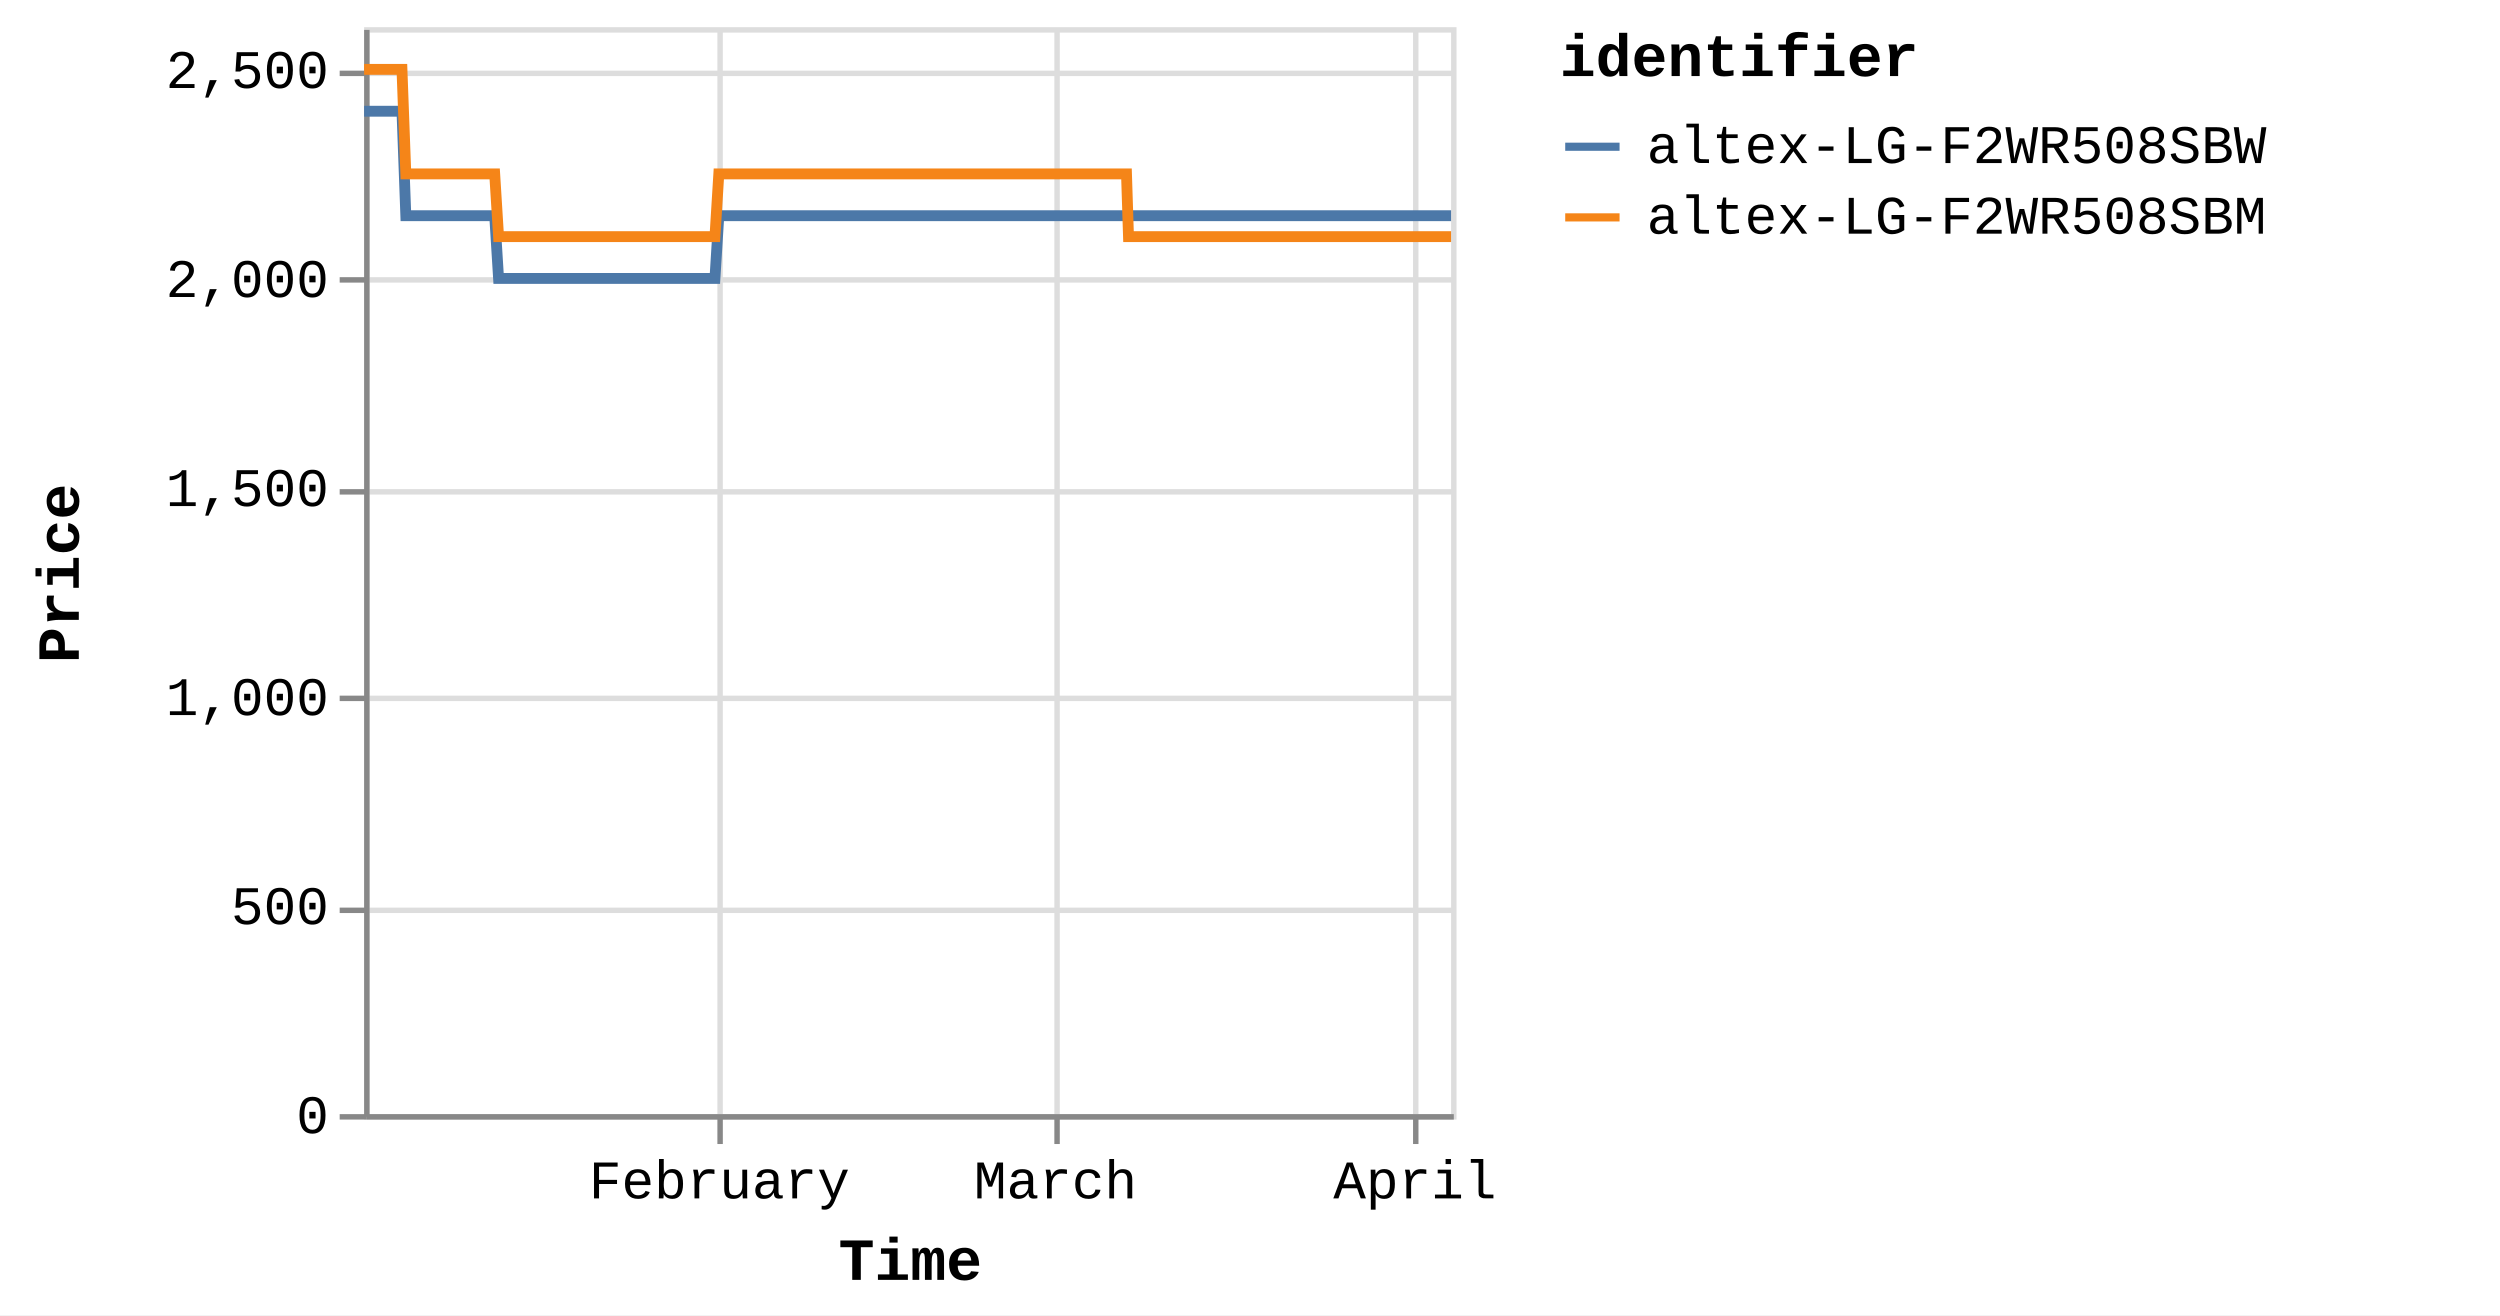
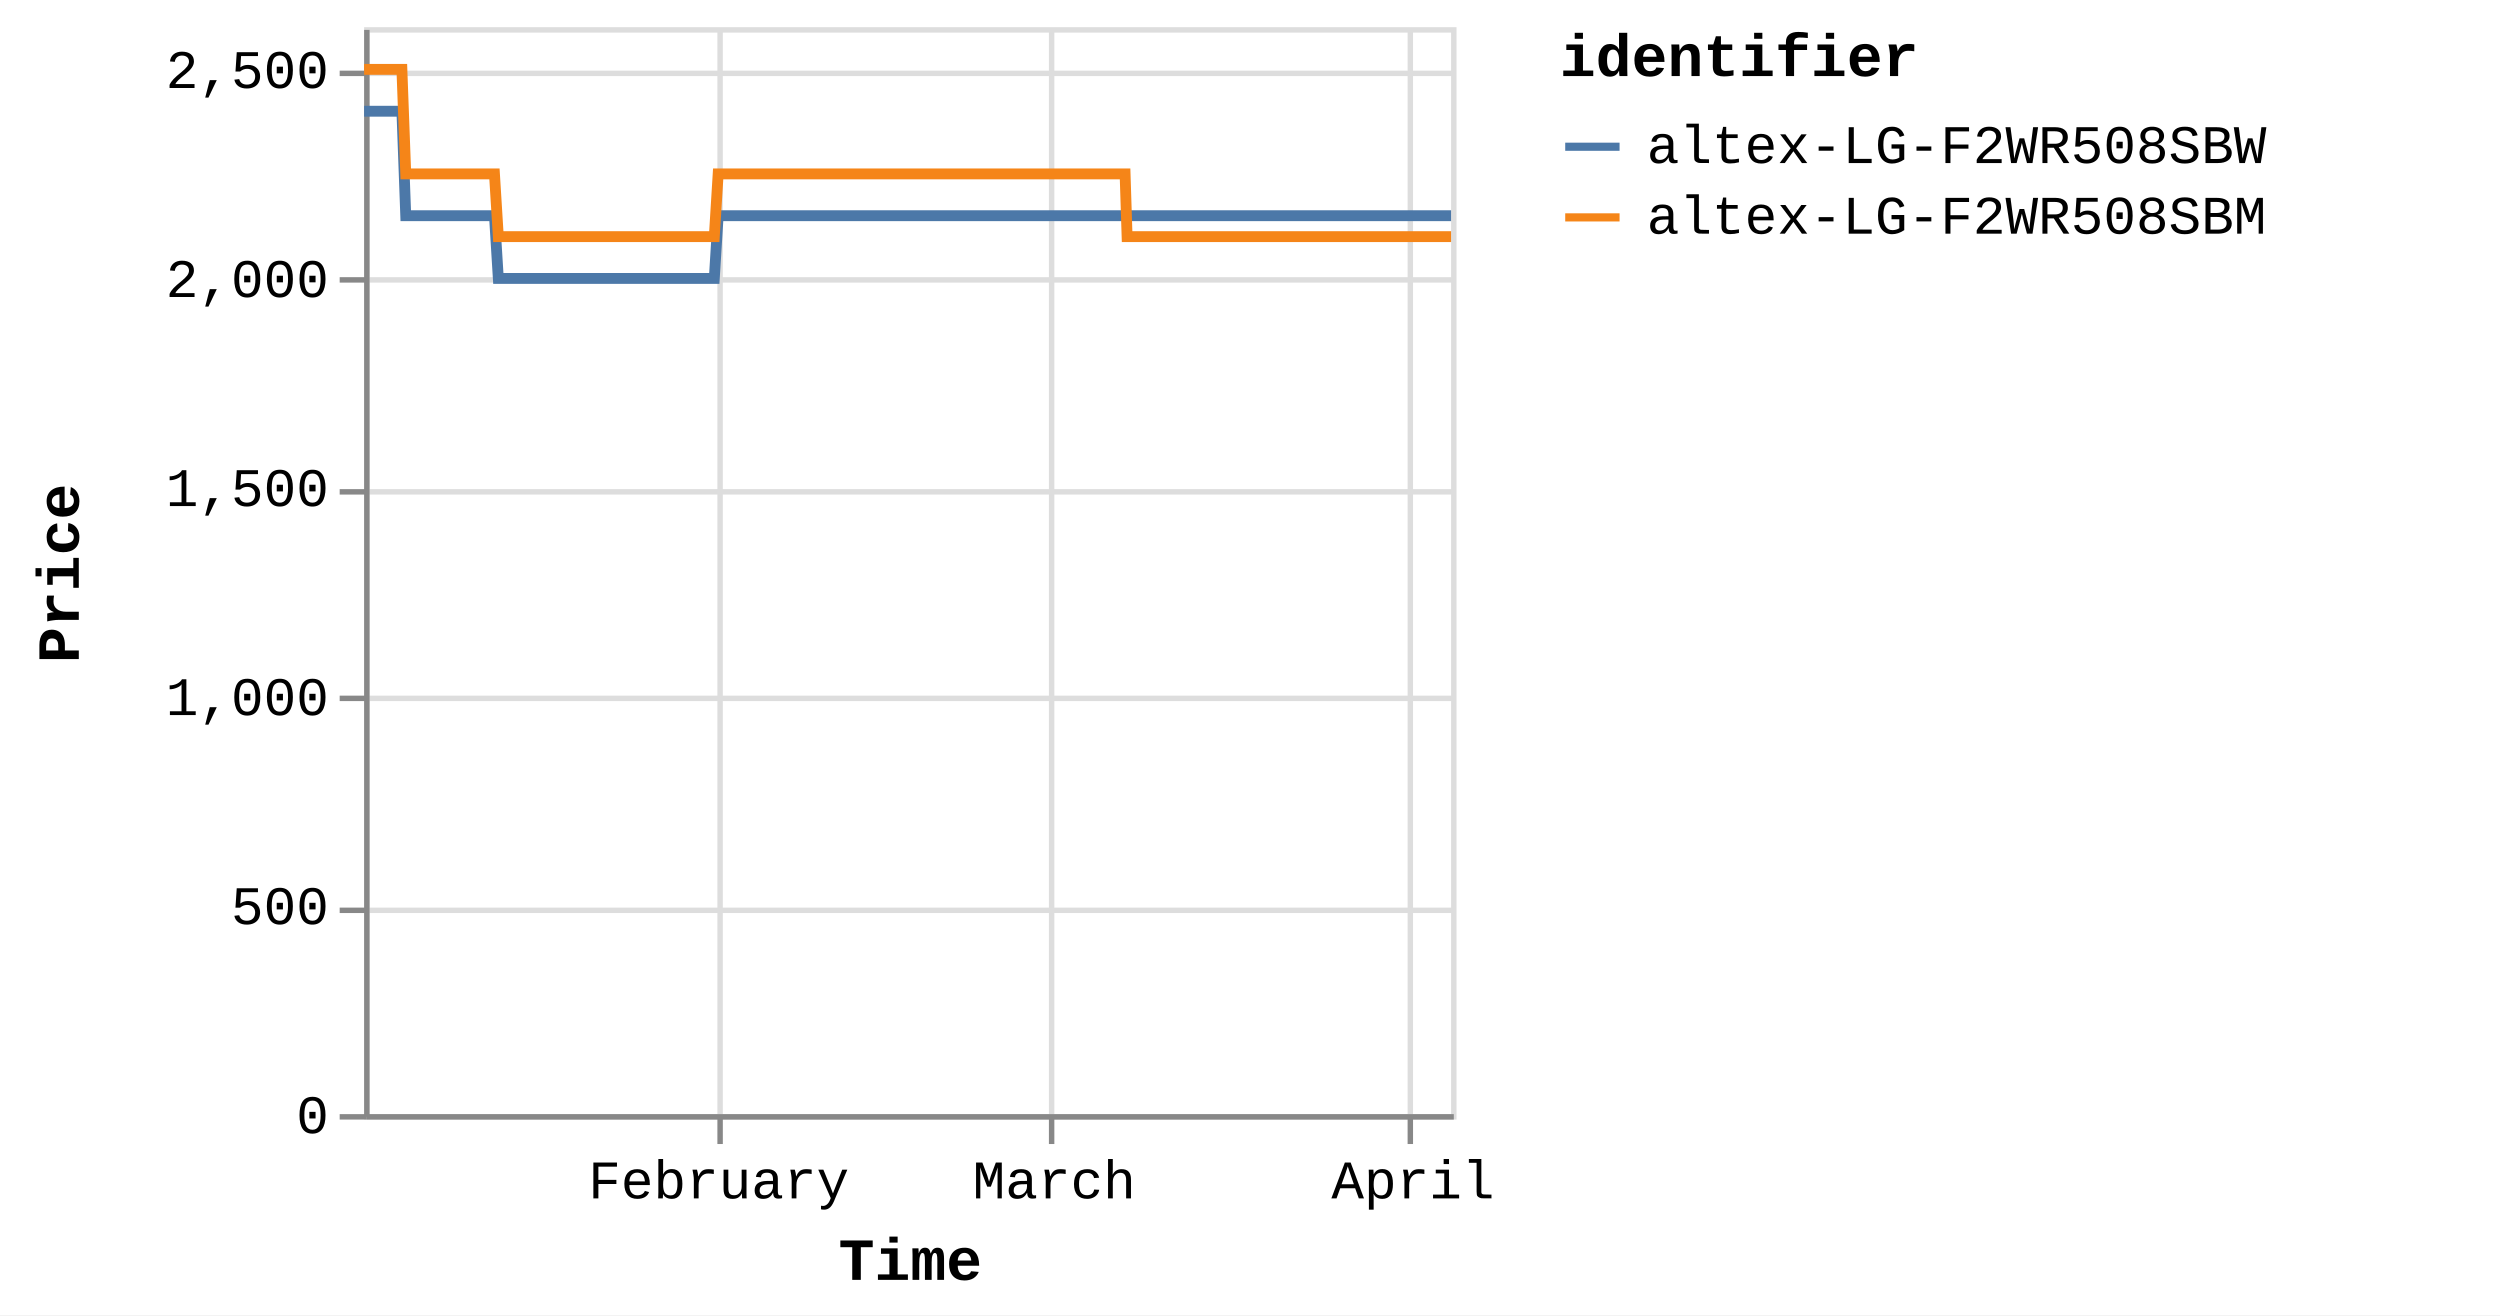
<svg xmlns="http://www.w3.org/2000/svg" version="1.1" class="marks" width="460" height="242" viewBox="0 0 460 242">
  <rect width="460" height="242" fill="white" />
  <g fill="none" stroke-miterlimit="10" transform="translate(67,5)">
    <g class="mark-group role-frame root" role="graphics-object" aria-roledescription="group mark container">
      <g transform="translate(0,0)">
        <path class="background" aria-hidden="true" d="M0.5,0.5h200v200h-200Z" stroke="#ddd" />
        <g>
          <g class="mark-group role-axis" aria-hidden="true">
            <g transform="translate(0.5,200.5)">
              <path class="background" aria-hidden="true" d="M0,0h0v0h0Z" pointer-events="none" />
              <g>
                <g class="mark-rule role-axis-grid" pointer-events="none">
                  <line transform="translate(65,-200)" x2="0" y2="200" stroke="#ddd" stroke-width="1" opacity="1" />
-                   <line transform="translate(127,-200)" x2="0" y2="200" stroke="#ddd" stroke-width="1" opacity="1" />
-                   <line transform="translate(193,-200)" x2="0" y2="200" stroke="#ddd" stroke-width="1" opacity="1" />
+                   <line transform="translate(126,-200)" x2="0" y2="200" stroke="#ddd" stroke-width="1" opacity="1" />
+                   <line transform="translate(192,-200)" x2="0" y2="200" stroke="#ddd" stroke-width="1" opacity="1" />
                </g>
              </g>
              <path class="foreground" aria-hidden="true" d="" pointer-events="none" display="none" />
            </g>
          </g>
          <g class="mark-group role-axis" aria-hidden="true">
            <g transform="translate(0.5,0.5)">
              <path class="background" aria-hidden="true" d="M0,0h0v0h0Z" pointer-events="none" />
              <g>
                <g class="mark-rule role-axis-grid" pointer-events="none">
                  <line transform="translate(0,200)" x2="200" y2="0" stroke="#ddd" stroke-width="1" opacity="1" />
                  <line transform="translate(0,162)" x2="200" y2="0" stroke="#ddd" stroke-width="1" opacity="1" />
                  <line transform="translate(0,123)" x2="200" y2="0" stroke="#ddd" stroke-width="1" opacity="1" />
                  <line transform="translate(0,85)" x2="200" y2="0" stroke="#ddd" stroke-width="1" opacity="1" />
                  <line transform="translate(0,46)" x2="200" y2="0" stroke="#ddd" stroke-width="1" opacity="1" />
                  <line transform="translate(0,8)" x2="200" y2="0" stroke="#ddd" stroke-width="1" opacity="1" />
                </g>
              </g>
              <path class="foreground" aria-hidden="true" d="" pointer-events="none" display="none" />
            </g>
          </g>
-           <g class="mark-group role-axis" role="graphics-symbol" aria-roledescription="axis" aria-label="X-axis titled 'Time' for a time scale with values from Monday, 01 January 2024, 2:19:43 PM to Thursday, 04 April 2024, 8:39:10 AM">
+           <g class="mark-group role-axis" role="graphics-symbol" aria-roledescription="axis" aria-label="X-axis titled 'Time' for a time scale with values from Monday, 01 January 2024, 2:19:43 PM to Thursday, 04 April 2024, 12:48:52 PM">
            <g transform="translate(0.5,200.5)">
              <path class="background" aria-hidden="true" d="M0,0h0v0h0Z" pointer-events="none" />
              <g>
                <g class="mark-rule role-axis-tick" pointer-events="none">
                  <line transform="translate(65,0)" x2="0" y2="5" stroke="#888" stroke-width="1" opacity="1" />
-                   <line transform="translate(127,0)" x2="0" y2="5" stroke="#888" stroke-width="1" opacity="1" />
-                   <line transform="translate(193,0)" x2="0" y2="5" stroke="#888" stroke-width="1" opacity="1" />
+                   <line transform="translate(126,0)" x2="0" y2="5" stroke="#888" stroke-width="1" opacity="1" />
+                   <line transform="translate(192,0)" x2="0" y2="5" stroke="#888" stroke-width="1" opacity="1" />
                </g>
                <g class="mark-text role-axis-label" pointer-events="none">
-                   <text text-anchor="middle" transform="translate(64.85033,15)" font-family="Liberation Mono" font-size="10px" fill="#000" opacity="1">February</text>
-                   <text text-anchor="middle" transform="translate(126.7081,15)" font-family="Liberation Mono" font-size="10px" fill="#000" opacity="1">March</text>
-                   <text text-anchor="middle" transform="translate(192.8319,15)" font-family="Liberation Mono" font-size="10px" fill="#000" opacity="1">April</text>
+                   <text text-anchor="middle" transform="translate(64.73062,15)" font-family="Liberation Mono" font-size="10px" fill="#000" opacity="1">February</text>
+                   <text text-anchor="middle" transform="translate(126.4742,15)" font-family="Liberation Mono" font-size="10px" fill="#000" opacity="1">March</text>
+                   <text text-anchor="middle" transform="translate(192.4759,15)" font-family="Liberation Mono" font-size="10px" fill="#000" opacity="1">April</text>
                </g>
                <g class="mark-rule role-axis-domain" pointer-events="none">
                  <line transform="translate(0,0)" x2="200" y2="0" stroke="#888" stroke-width="1" opacity="1" />
                </g>
                <g class="mark-text role-axis-title" pointer-events="none">
                  <text text-anchor="middle" transform="translate(100,30)" font-family="Liberation Mono" font-size="11px" font-weight="bold" fill="#000" opacity="1">Time</text>
                </g>
              </g>
              <path class="foreground" aria-hidden="true" d="" pointer-events="none" display="none" />
            </g>
          </g>
          <g class="mark-group role-axis" role="graphics-symbol" aria-roledescription="axis" aria-label="Y-axis titled 'Price' for a linear scale with values from 0 to 2,600">
            <g transform="translate(0.5,0.5)">
              <path class="background" aria-hidden="true" d="M0,0h0v0h0Z" pointer-events="none" />
              <g>
                <g class="mark-rule role-axis-tick" pointer-events="none">
                  <line transform="translate(0,200)" x2="-5" y2="0" stroke="#888" stroke-width="1" opacity="1" />
                  <line transform="translate(0,162)" x2="-5" y2="0" stroke="#888" stroke-width="1" opacity="1" />
                  <line transform="translate(0,123)" x2="-5" y2="0" stroke="#888" stroke-width="1" opacity="1" />
                  <line transform="translate(0,85)" x2="-5" y2="0" stroke="#888" stroke-width="1" opacity="1" />
                  <line transform="translate(0,46)" x2="-5" y2="0" stroke="#888" stroke-width="1" opacity="1" />
                  <line transform="translate(0,8)" x2="-5" y2="0" stroke="#888" stroke-width="1" opacity="1" />
                </g>
                <g class="mark-text role-axis-label" pointer-events="none">
                  <text text-anchor="end" transform="translate(-7,203)" font-family="Liberation Mono" font-size="10px" fill="#000" opacity="1">0</text>
                  <text text-anchor="end" transform="translate(-7,164.5385)" font-family="Liberation Mono" font-size="10px" fill="#000" opacity="1">500</text>
                  <text text-anchor="end" transform="translate(-7,126.0769)" font-family="Liberation Mono" font-size="10px" fill="#000" opacity="1">1,000</text>
                  <text text-anchor="end" transform="translate(-7,87.61538)" font-family="Liberation Mono" font-size="10px" fill="#000" opacity="1">1,500</text>
                  <text text-anchor="end" transform="translate(-7,49.15385)" font-family="Liberation Mono" font-size="10px" fill="#000" opacity="1">2,000</text>
                  <text text-anchor="end" transform="translate(-7,10.69231)" font-family="Liberation Mono" font-size="10px" fill="#000" opacity="1">2,500</text>
                </g>
                <g class="mark-rule role-axis-domain" pointer-events="none">
                  <line transform="translate(0,200)" x2="0" y2="-200" stroke="#888" stroke-width="1" opacity="1" />
                </g>
                <g class="mark-text role-axis-title" pointer-events="none">
                  <text text-anchor="middle" transform="translate(-51,100) rotate(-90) translate(0,-2)" font-family="Liberation Mono" font-size="11px" font-weight="bold" fill="#000" opacity="1">Price</text>
                </g>
              </g>
              <path class="foreground" aria-hidden="true" d="" pointer-events="none" display="none" />
            </g>
          </g>
          <g class="mark-group role-scope pathgroup" role="graphics-object" aria-roledescription="group mark container">
            <g transform="translate(0,0)">
              <path class="background" aria-hidden="true" d="M0,0h200v200h-200Z" />
              <g>
                <g class="mark-line role-mark marks" role="graphics-object" aria-roledescription="line mark container">
-                   <path aria-label="Time: Jan 01, 2024; Price: 2399; identifier: altex-LG-F2WR508SBW" role="graphics-symbol" aria-roledescription="line mark" d="M0,15.462L0.223,15.462L0.561,15.462L1.272,15.462L1.628,15.462L2.002,15.462L2.341,15.462L2.694,15.462L3.405,15.462L3.761,15.462L4.135,15.462L4.475,15.462L4.826,15.462L5.538,15.462L5.894,15.462L6.267,15.462L6.61,15.462L6.96,15.462L7.672,34.692L8.028,34.692L8.401,34.692L8.742,34.692L9.093,34.692L9.805,34.692L10.16,34.692L10.532,34.692L10.874,34.692L11.226,34.692L11.939,34.692L12.293,34.692L12.665,34.692L13.007,34.692L13.359,34.692L14.072,34.692L14.428,34.692L14.802,34.692L15.143,34.692L15.492,34.692L16.206,34.692L16.561,34.692L16.939,34.692L17.276,34.692L17.625,34.692L18.338,34.692L18.694,34.692L19.068,34.692L19.408,34.692L19.758,34.692L20.471,34.692L20.827,34.692L21.202,34.692L21.542,34.692L21.891,34.692L22.604,34.692L22.96,34.692L23.333,34.692L23.674,34.692L24.024,34.692L24.736,46.231L25.091,46.231L25.463,46.231L25.805,46.231L26.157,46.231L26.87,46.231L27.224,46.231L27.596,46.231L27.937,46.231L28.29,46.231L29.004,46.231L29.36,46.231L29.735,46.231L30.074,46.231L30.423,46.231L31.136,46.231L31.493,46.231L31.867,46.231L32.208,46.231L32.556,46.231L33.269,46.231L33.626,46.231L34.001,46.231L34.34,46.231L34.689,46.231L35.401,46.231L35.757,46.231L36.132,46.231L36.472,46.231L36.823,46.231L37.535,46.231L37.891,46.231L38.266,46.231L38.607,46.231L38.955,46.231L39.668,46.231L40.022,46.231L40.395,46.231L40.738,46.231L41.089,46.231L41.8,46.231L42.155,46.231L42.528,46.231L42.869,46.231L43.222,46.231L43.936,46.231L44.292,46.231L44.667,46.231L45.005,46.231L45.355,46.231L46.068,46.231L46.425,46.231L46.799,46.231L47.14,46.231L47.487,46.231L48.201,46.231L48.557,46.231L48.932,46.231L49.272,46.231L49.621,46.231L50.335,46.231L50.689,46.231L51.065,46.231L51.406,46.231L51.753,46.231L52.465,46.231L52.822,46.231L53.191,46.231L53.532,46.231L53.888,46.231L54.597,46.231L54.954,46.231L55.319,46.231L55.664,46.231L56.019,46.231L56.731,46.231L57.086,46.231L57.453,46.231L57.797,46.231L58.153,46.231L58.864,46.231L59.22,46.231L59.589,46.231L59.931,46.231L60.286,46.231L60.996,46.231L61.352,46.231L61.722,46.231L62.068,46.231L62.418,46.231L63.129,46.231L63.485,46.231L63.855,46.231L64.196,46.231L64.551,46.231L65.262,34.692L65.618,34.692L65.988,34.692L66.329,34.692L66.684,34.692L67.396,34.692L67.751,34.692L68.121,34.692L68.462,34.692L68.818,34.692L69.529,34.692L69.884,34.692L70.251,34.692L70.595,34.692L70.952,34.692L71.664,34.692L72.018,34.692L72.384,34.692L72.728,34.692L73.083,34.692L73.795,34.692L74.151,34.692L74.521,34.692L74.862,34.692L75.216,34.692L75.928,34.692L76.283,34.692L76.654,34.692L76.995,34.692L77.35,34.692L78.061,34.692L78.417,34.692L78.786,34.692L79.13,34.692L79.483,34.692L80.194,34.692L80.55,34.692L80.919,34.692L81.262,34.692L81.616,34.692L82.327,34.692L82.683,34.692L83.051,34.692L83.394,34.692L83.75,34.692L84.46,34.692L84.815,34.692L85.183,34.692L85.526,34.692L85.882,34.692L86.594,34.692L86.949,34.692L87.315,34.692L87.66,34.692L88.015,34.692L88.726,34.692L89.081,34.692L89.453,34.692L89.793,34.692L90.148,34.692L90.858,34.692L91.214,34.692L91.584,34.692L91.931,34.692L92.281,34.692L92.992,34.692L93.348,34.692L93.718,34.692L94.06,34.692L94.413,34.692L95.48,34.692L95.85,34.692L96.192,34.692L96.547,34.692L97.258,34.692L97.614,34.692L97.983,34.692L98.327,34.692L98.68,34.692L99.392,34.692L99.746,34.692L100.113,34.692L100.457,34.692L100.813,34.692L101.524,34.692L101.881,34.692L102.246,34.692L102.591,34.692L102.946,34.692L103.657,34.692L104.014,34.692L104.384,34.692L104.728,34.692L105.079,34.692L105.791,34.692L106.146,34.692L106.515,34.692L106.858,34.692L107.213,34.692L107.923,34.692L108.279,34.692L108.649,34.692L108.991,34.692L109.346,34.692L110.056,34.692L110.411,34.692L110.782,34.692L111.124,34.692L111.479,34.692L112.189,34.692L112.545,34.692L112.913,34.692L113.256,34.692L113.613,34.692L114.322,34.692L114.678,34.692L115.044,34.692L115.389,34.692L115.744,34.692L116.455,34.692L116.811,34.692L117.177,34.692L117.524,34.692L117.877,34.692L118.588,34.692L118.945,34.692L119.314,34.692L119.656,34.692L120.01,34.692L120.721,34.692L121.077,34.692L121.446,34.692L121.789,34.692L122.143,34.692L122.854,34.692L123.21,34.692L123.579,34.692L123.923,34.692L124.277,34.692L124.987,34.692L125.343,34.692L125.711,34.692L126.053,34.692L126.409,34.692L127.12,34.692L127.477,34.692L127.846,34.692L128.188,34.692L128.543,34.692L129.253,34.692L129.609,34.692L129.978,34.692L130.32,34.692L130.676,34.692L131.387,34.692L131.742,34.692L132.108,34.692L132.453,34.692L132.809,34.692L133.552,34.692L134.038,34.692L134.25,34.692L134.588,34.692L134.942,34.692L135.652,34.692L136.008,34.692L136.379,34.692L136.719,34.692L137.074,34.692L137.785,34.692L138.144,34.692L138.512,34.692L138.855,34.692L139.207,34.692L139.918,34.692L140.275,34.692L140.643,34.692L140.985,34.692L141.341,34.692L142.052,34.692L142.412,34.692L142.777,34.692L143.118,34.692L143.473,34.692L144.185,34.692L144.54,34.692L144.906,34.692L145.253,34.692L145.606,34.692L146.318,34.692L146.675,34.692L147.039,34.692L147.385,34.692L147.739,34.692L148.452,34.692L148.806,34.692L149.177,34.692L149.52,34.692L149.873,34.692L150.584,34.692L150.939,34.692L151.31,34.692L151.653,34.692L152.005,34.692L152.717,34.692L153.075,34.692L153.444,34.692L153.784,34.692L154.139,34.692L154.85,34.692L155.206,34.692L155.576,34.692L155.918,34.692L156.272,34.692L156.982,34.692L157.341,34.692L157.708,34.692L158.05,34.692L158.405,34.692L159.116,34.692L159.473,34.692L159.84,34.692L160.183,34.692L160.539,34.692L161.249,34.692L161.606,34.692L161.972,34.692L162.315,34.692L162.671,34.692L163.381,34.692L163.737,34.692L164.11,34.692L164.452,34.692L164.806,34.692L165.516,34.692L165.871,34.692L166.24,34.692L166.586,34.692L166.936,34.692L167.648,34.692L168.004,34.692L168.374,34.692L168.719,34.692L169.071,34.692L169.781,34.692L170.138,34.692L170.508,34.692L170.852,34.692L171.203,34.692L171.914,34.692L172.269,34.692L172.639,34.692L172.982,34.692L173.336,34.692L174.047,34.692L174.402,34.692L174.771,34.692L175.113,34.692L175.469,34.692L176.18,34.692L176.536,34.692L176.906,34.692L177.246,34.692L177.602,34.692L178.313,34.692L178.669,34.692L179.039,34.692L179.381,34.692L179.735,34.692L180.446,34.692L180.804,34.692L181.172,34.692L181.516,34.692L181.868,34.692L182.582,34.692L182.936,34.692L183.307,34.692L183.65,34.692L184.001,34.692L184.712,34.692L185.068,34.692L185.439,34.692L185.781,34.692L186.134,34.692L186.846,34.692L187.201,34.692L187.572,34.692L187.913,34.692L188.267,34.692L188.978,34.692L189.333,34.692L189.7,34.692L190.046,34.692L190.402,34.692L191.112,34.692L191.469,34.692L191.835,34.692L192.179,34.692L192.533,34.692L193.244,34.692L193.602,34.692L193.973,34.692L194.316,34.692L194.666,34.692L195.379,34.692L195.734,34.692L196.105,34.692L196.447,34.692L196.799,34.692L197.51,34.692L197.866,34.692L198.236,34.692L198.58,34.692L198.932,34.692L199.644,34.692L200,34.692" stroke="#4c78a8" stroke-width="2" />
+                   <path aria-label="Time: Jan 01, 2024; Price: 2399; identifier: altex-LG-F2WR508SBW" role="graphics-symbol" aria-roledescription="line mark" d="M0,15.462L0.223,15.462L0.56,15.462L1.27,15.462L1.625,15.462L1.998,15.462L2.337,15.462L2.689,15.462L3.399,15.462L3.754,15.462L4.127,15.462L4.467,15.462L4.817,15.462L5.528,15.462L5.883,15.462L6.256,15.462L6.598,15.462L6.948,15.462L7.658,34.692L8.013,34.692L8.385,34.692L8.726,34.692L9.076,34.692L9.787,34.692L10.141,34.692L10.513,34.692L10.854,34.692L11.205,34.692L11.917,34.692L12.27,34.692L12.642,34.692L12.983,34.692L13.334,34.692L14.046,34.692L14.402,34.692L14.775,34.692L15.115,34.692L15.463,34.692L16.176,34.692L16.53,34.692L16.908,34.692L17.244,34.692L17.593,34.692L18.305,34.692L18.659,34.692L19.033,34.692L19.372,34.692L19.722,34.692L20.433,34.692L20.788,34.692L21.163,34.692L21.502,34.692L21.851,34.692L22.562,34.692L22.917,34.692L23.29,34.692L23.63,34.692L23.98,34.692L24.69,46.231L25.044,46.231L25.416,46.231L25.757,46.231L26.109,46.231L26.821,46.231L27.173,46.231L27.545,46.231L27.886,46.231L28.238,46.231L28.95,46.231L29.305,46.231L29.68,46.231L30.019,46.231L30.367,46.231L31.078,46.231L31.435,46.231L31.808,46.231L32.148,46.231L32.496,46.231L33.207,46.231L33.564,46.231L33.938,46.231L34.277,46.231L34.625,46.231L35.336,46.231L35.691,46.231L36.066,46.231L36.404,46.231L36.755,46.231L37.466,46.231L37.821,46.231L38.195,46.231L38.535,46.231L38.883,46.231L39.595,46.231L39.948,46.231L40.32,46.231L40.662,46.231L41.013,46.231L41.722,46.231L42.077,46.231L42.449,46.231L42.79,46.231L43.142,46.231L43.855,46.231L44.21,46.231L44.585,46.231L44.922,46.231L45.271,46.231L45.982,46.231L46.339,46.231L46.713,46.231L47.053,46.231L47.4,46.231L48.112,46.231L48.468,46.231L48.842,46.231L49.181,46.231L49.529,46.231L50.242,46.231L50.596,46.231L50.971,46.231L51.311,46.231L51.658,46.231L52.369,46.231L52.725,46.231L53.093,46.231L53.433,46.231L53.788,46.231L54.497,46.231L54.852,46.231L55.217,46.231L55.561,46.231L55.916,46.231L56.626,46.231L56.981,46.231L57.347,46.231L57.69,46.231L58.045,46.231L58.755,46.231L59.111,46.231L59.479,46.231L59.82,46.231L60.175,46.231L60.883,46.231L61.239,46.231L61.608,46.231L61.953,46.231L62.303,46.231L63.013,46.231L63.368,46.231L63.737,46.231L64.078,46.231L64.432,46.231L65.142,34.692L65.497,34.692L65.867,34.692L66.206,34.692L66.561,34.692L67.272,34.692L67.626,34.692L67.995,34.692L68.335,34.692L68.691,34.692L69.4,34.692L69.755,34.692L70.121,34.692L70.465,34.692L70.821,34.692L71.531,34.692L71.885,34.692L72.25,34.692L72.594,34.692L72.948,34.692L73.658,34.692L74.015,34.692L74.384,34.692L74.724,34.692L75.078,34.692L75.787,34.692L76.142,34.692L76.512,34.692L76.853,34.692L77.207,34.692L77.917,34.692L78.272,34.692L78.64,34.692L78.983,34.692L79.336,34.692L80.046,34.692L80.402,34.692L80.769,34.692L81.112,34.692L81.465,34.692L82.175,34.692L82.53,34.692L82.897,34.692L83.24,34.692L83.595,34.692L84.304,34.692L84.658,34.692L85.026,34.692L85.368,34.692L85.724,34.692L86.435,34.692L86.788,34.692L87.154,34.692L87.498,34.692L87.852,34.692L88.562,34.692L88.917,34.692L89.288,34.692L89.627,34.692L89.981,34.692L90.691,34.692L91.046,34.692L91.415,34.692L91.761,34.692L92.111,34.692L92.82,34.692L93.175,34.692L93.545,34.692L93.886,34.692L94.239,34.692L95.304,34.692L95.673,34.692L96.014,34.692L96.369,34.692L97.079,34.692L97.434,34.692L97.803,34.692L98.145,34.692L98.498,34.692L99.208,34.692L99.562,34.692L99.928,34.692L100.272,34.692L100.627,34.692L101.337,34.692L101.693,34.692L102.058,34.692L102.402,34.692L102.756,34.692L103.466,34.692L103.822,34.692L104.191,34.692L104.535,34.692L104.885,34.692L105.596,34.692L105.95,34.692L106.318,34.692L106.661,34.692L107.015,34.692L107.724,34.692L108.079,34.692L108.448,34.692L108.79,34.692L109.144,34.692L109.853,34.692L110.208,34.692L110.577,34.692L110.919,34.692L111.273,34.692L111.982,34.692L112.337,34.692L112.705,34.692L113.047,34.692L113.403,34.692L114.111,34.692L114.466,34.692L114.831,34.692L115.176,34.692L115.53,34.692L116.24,34.692L116.596,34.692L116.961,34.692L117.307,34.692L117.659,34.692L118.369,34.692L118.725,34.692L119.094,34.692L119.435,34.692L119.788,34.692L120.498,34.692L120.854,34.692L121.222,34.692L121.564,34.692L121.918,34.692L122.628,34.692L122.982,34.692L123.351,34.692L123.694,34.692L124.047,34.692L124.757,34.692L125.111,34.692L125.479,34.692L125.821,34.692L126.176,34.692L126.885,34.692L127.242,34.692L127.61,34.692L127.951,34.692L128.305,34.692L129.015,34.692L129.37,34.692L129.738,34.692L130.079,34.692L130.434,34.692L131.144,34.692L131.498,34.692L131.865,34.692L132.208,34.692L132.563,34.692L133.306,34.692L133.79,34.692L134.002,34.692L134.34,34.692L134.693,34.692L135.402,34.692L135.757,34.692L136.128,34.692L136.467,34.692L136.821,34.692L137.531,34.692L137.889,34.692L138.256,34.692L138.599,34.692L138.95,34.692L139.66,34.692L140.016,34.692L140.384,34.692L140.725,34.692L141.08,34.692L141.789,34.692L142.149,34.692L142.513,34.692L142.853,34.692L143.208,34.692L143.919,34.692L144.274,34.692L144.638,34.692L144.985,34.692L145.337,34.692L146.047,34.692L146.405,34.692L146.768,34.692L147.113,34.692L147.467,34.692L148.178,34.692L148.531,34.692L148.902,34.692L149.244,34.692L149.596,34.692L150.306,34.692L150.66,34.692L151.03,34.692L151.373,34.692L151.725,34.692L152.435,34.692L152.792,34.692L153.16,34.692L153.5,34.692L153.854,34.692L154.564,34.692L154.919,34.692L155.289,34.692L155.63,34.692L155.983,34.692L156.693,34.692L157.05,34.692L157.417,34.692L157.759,34.692L158.112,34.692L158.822,34.692L159.178,34.692L159.545,34.692L159.887,34.692L160.243,34.692L160.951,34.692L161.308,34.692L161.673,34.692L162.015,34.692L162.371,34.692L163.08,34.692L163.435,34.692L163.807,34.692L164.148,34.692L164.502,34.692L165.21,34.692L165.564,34.692L165.933,34.692L166.278,34.692L166.628,34.692L167.338,34.692L167.694,34.692L168.063,34.692L168.407,34.692L168.759,34.692L169.468,34.692L169.824,34.692L170.193,34.692L170.537,34.692L170.887,34.692L171.597,34.692L171.951,34.692L172.321,34.692L172.662,34.692L173.016,34.692L173.726,34.692L174.08,34.692L174.449,34.692L174.79,34.692L175.145,34.692L175.855,34.692L176.21,34.692L176.58,34.692L176.919,34.692L177.274,34.692L177.984,34.692L178.339,34.692L178.709,34.692L179.05,34.692L179.403,34.692L180.113,34.692L180.47,34.692L180.838,34.692L181.181,34.692L181.532,34.692L182.245,34.692L182.598,34.692L182.968,34.692L183.311,34.692L183.662,34.692L184.371,34.692L184.726,34.692L185.097,34.692L185.438,34.692L185.79,34.692L186.501,34.692L186.855,34.692L187.226,34.692L187.566,34.692L187.919,34.692L188.629,34.692L188.984,34.692L189.35,34.692L189.695,34.692L190.05,34.692L190.759,34.692L191.115,34.692L191.481,34.692L191.825,34.692L192.178,34.692L192.887,34.692L193.245,34.692L193.615,34.692L193.957,34.692L194.307,34.692L195.018,34.692L195.372,34.692L195.743,34.692L196.085,34.692L196.435,34.692L197.145,34.692L197.501,34.692L197.871,34.692L198.214,34.692L198.565,34.692L199.276,34.692L199.631,34.692L200,34.692" stroke="#4c78a8" stroke-width="2" />
                </g>
              </g>
              <path class="foreground" aria-hidden="true" d="" display="none" />
            </g>
            <g transform="translate(0,0)">
              <path class="background" aria-hidden="true" d="M0,0h200v200h-200Z" />
              <g>
                <g class="mark-line role-mark marks" role="graphics-object" aria-roledescription="line mark container">
-                   <path aria-label="Time: Jan 01, 2024; Price: 2499; identifier: altex-LG-F2WR508SBM" role="graphics-symbol" aria-roledescription="line mark" d="M0,7.769L0.223,7.769L0.561,7.769L1.272,7.769L1.628,7.769L2.002,7.769L2.341,7.769L2.694,7.769L3.405,7.769L3.761,7.769L4.135,7.769L4.475,7.769L4.827,7.769L5.538,7.769L5.894,7.769L6.268,7.769L6.61,7.769L6.961,7.769L7.672,27L8.028,27L8.401,27L8.742,27L9.093,27L9.805,27L10.16,27L10.532,27L10.874,27L11.226,27L11.939,27L12.293,27L12.665,27L13.007,27L13.359,27L14.072,27L14.428,27L14.802,27L15.143,27L15.492,27L16.206,27L16.561,27L16.939,27L17.276,27L17.625,27L18.338,27L18.694,27L19.068,27L19.408,27L19.758,27L20.471,27L20.827,27L21.202,27L21.542,27L21.891,27L22.604,27L22.96,27L23.333,27L23.674,27L24.024,27L24.736,38.538L25.091,38.538L25.463,38.538L25.805,38.538L26.157,38.538L26.87,38.538L27.224,38.538L27.596,38.538L27.937,38.538L28.29,38.538L29.004,38.538L29.36,38.538L29.735,38.538L30.074,38.538L30.423,38.538L31.136,38.538L31.493,38.538L31.867,38.538L32.208,38.538L32.556,38.538L33.269,38.538L33.626,38.538L34.001,38.538L34.34,38.538L34.689,38.538L35.402,38.538L35.758,38.538L36.132,38.538L36.472,38.538L36.823,38.538L37.535,38.538L37.891,38.538L38.266,38.538L38.607,38.538L38.955,38.538L39.668,38.538L40.022,38.538L40.395,38.538L40.738,38.538L41.089,38.538L41.8,38.538L42.155,38.538L42.528,38.538L42.869,38.538L43.222,38.538L43.936,38.538L44.292,38.538L44.667,38.538L45.005,38.538L45.355,38.538L46.068,38.538L46.425,38.538L46.8,38.538L47.14,38.538L47.487,38.538L48.201,38.538L48.557,38.538L48.932,38.538L49.272,38.538L49.621,38.538L50.335,38.538L50.69,38.538L51.065,38.538L51.406,38.538L51.754,38.538L52.466,38.538L52.822,38.538L53.191,38.538L53.532,38.538L53.888,38.538L54.597,38.538L54.954,38.538L55.319,38.538L55.664,38.538L56.019,38.538L56.731,38.538L57.086,38.538L57.453,38.538L57.797,38.538L58.153,38.538L58.864,38.538L59.22,38.538L59.589,38.538L59.931,38.538L60.286,38.538L60.996,38.538L61.352,38.538L61.722,38.538L62.068,38.538L62.418,38.538L63.129,38.538L63.485,38.538L63.855,38.538L64.196,38.538L64.551,38.538L65.262,27L65.618,27L65.989,27L66.329,27L66.684,27L67.396,27L67.751,27L68.121,27L68.462,27L68.818,27L69.529,27L69.884,27L70.251,27L70.595,27L70.952,27L71.664,27L72.018,27L72.384,27L72.728,27L73.083,27L73.795,27L74.152,27L74.521,27L74.862,27L75.217,27L75.928,27L76.283,27L76.654,27L76.995,27L77.35,27L78.061,27L78.417,27L78.786,27L79.13,27L79.483,27L80.194,27L80.55,27L80.919,27L81.262,27L81.616,27L82.327,27L82.683,27L83.051,27L83.394,27L83.75,27L84.46,27L84.815,27L85.183,27L85.526,27L85.882,27L86.595,27L86.949,27L87.315,27L87.66,27L88.015,27L88.726,27L89.081,27L89.453,27L89.793,27L90.148,27L90.858,27L91.214,27L91.584,27L91.931,27L92.281,27L92.992,27L93.348,27L93.718,27L94.06,27L94.414,27L95.481,27L95.85,27L96.192,27L96.548,27L97.258,27L97.614,27L97.983,27L98.327,27L98.68,27L99.392,27L99.746,27L100.113,27L100.458,27L100.813,27L101.524,27L101.881,27L102.247,27L102.591,27L102.946,27L103.657,27L104.014,27L104.384,27L104.728,27L105.079,27L105.791,27L106.146,27L106.515,27L106.858,27L107.213,27L107.923,27L108.279,27L108.649,27L108.991,27L109.346,27L110.056,27L110.412,27L110.782,27L111.124,27L111.479,27L112.189,27L112.545,27L112.913,27L113.256,27L113.613,27L114.322,27L114.678,27L115.044,27L115.389,27L115.744,27L116.455,27L116.811,27L117.177,27L117.524,27L117.877,27L118.588,27L118.945,27L119.314,27L119.656,27L120.01,27L120.721,27L121.077,27L121.446,27L121.789,27L122.143,27L122.854,27L123.21,27L123.579,27L123.923,27L124.277,27L124.987,27L125.343,27L125.711,27L126.054,27L126.409,27L127.12,27L127.477,27L127.846,27L128.188,27L128.543,27L129.254,27L129.609,27L129.978,27L130.32,27L130.676,27L131.387,27L131.742,27L132.108,27L132.453,27L132.809,27L133.552,27L134.038,27L134.25,27L134.588,27L134.942,27L135.652,27L136.008,27L136.38,27L136.72,27L137.074,27L137.785,27L138.144,27L138.512,27L138.855,27L139.207,27L139.918,27L140.275,27L140.644,38.538L140.985,38.538L141.341,38.538L142.052,38.538L142.412,38.538L142.777,38.538L143.118,38.538L143.473,38.538L144.185,38.538L144.54,38.538L144.906,38.538L145.253,38.538L145.606,38.538L146.318,38.538L146.675,38.538L147.039,38.538L147.385,38.538L147.739,38.538L148.452,38.538L148.806,38.538L149.177,38.538L149.52,38.538L149.873,38.538L150.584,38.538L150.939,38.538L151.31,38.538L151.653,38.538L152.005,38.538L152.717,38.538L153.075,38.538L153.444,38.538L153.784,38.538L154.139,38.538L154.85,38.538L155.206,38.538L155.577,38.538L155.918,38.538L156.272,38.538L156.982,38.538L157.341,38.538L157.708,38.538L158.05,38.538L158.405,38.538L159.116,38.538L159.473,38.538L159.84,38.538L160.183,38.538L160.539,38.538L161.249,38.538L161.607,38.538L161.972,38.538L162.315,38.538L162.671,38.538L163.382,38.538L163.737,38.538L164.111,38.538L164.452,38.538L164.806,38.538L165.516,38.538L165.871,38.538L166.24,38.538L166.586,38.538L166.936,38.538L167.648,38.538L168.004,38.538L168.374,38.538L168.719,38.538L169.071,38.538L169.781,38.538L170.138,38.538L170.508,38.538L170.853,38.538L171.203,38.538L171.914,38.538L172.27,38.538L172.639,38.538L172.982,38.538L173.336,38.538L174.047,38.538L174.402,38.538L174.771,38.538L175.113,38.538L175.469,38.538L176.18,38.538L176.536,38.538L176.906,38.538L177.246,38.538L177.602,38.538L178.313,38.538L178.669,38.538L179.039,38.538L179.381,38.538L179.735,38.538L180.446,38.538L180.804,38.538L181.172,38.538L181.516,38.538L181.868,38.538L182.582,38.538L182.936,38.538L183.307,38.538L183.651,38.538L184.001,38.538L184.712,38.538L185.068,38.538L185.439,38.538L185.781,38.538L186.134,38.538L186.846,38.538L187.201,38.538L187.572,38.538L187.913,38.538L188.267,38.538L188.978,38.538L189.333,38.538L189.701,38.538L190.046,38.538L190.402,38.538L191.112,38.538L191.469,38.538L191.835,38.538L192.18,38.538L192.533,38.538L193.244,38.538L193.602,38.538L193.973,38.538L194.316,38.538L194.666,38.538L195.379,38.538L195.734,38.538L196.106,38.538L196.448,38.538L196.799,38.538L197.51,38.538L197.866,38.538L198.237,38.538L198.581,38.538L198.932,38.538L199.645,38.538L200,38.538" stroke="#f58518" stroke-width="2" />
+                   <path aria-label="Time: Jan 01, 2024; Price: 2499; identifier: altex-LG-F2WR508SBM" role="graphics-symbol" aria-roledescription="line mark" d="M0,7.769L0.223,7.769L0.56,7.769L1.27,7.769L1.625,7.769L1.998,7.769L2.337,7.769L2.689,7.769L3.399,7.769L3.754,7.769L4.128,7.769L4.467,7.769L4.818,7.769L5.528,7.769L5.884,7.769L6.256,7.769L6.598,7.769L6.948,7.769L7.658,27L8.013,27L8.385,27L8.726,27L9.076,27L9.787,27L10.141,27L10.513,27L10.854,27L11.205,27L11.917,27L12.27,27L12.642,27L12.983,27L13.334,27L14.046,27L14.402,27L14.775,27L15.115,27L15.463,27L16.176,27L16.53,27L16.908,27L17.244,27L17.593,27L18.305,27L18.66,27L19.033,27L19.372,27L19.722,27L20.433,27L20.788,27L21.163,27L21.502,27L21.851,27L22.562,27L22.917,27L23.29,27L23.63,27L23.98,27L24.69,38.538L25.044,38.538L25.416,38.538L25.757,38.538L26.109,38.538L26.821,38.538L27.173,38.538L27.545,38.538L27.886,38.538L28.238,38.538L28.95,38.538L29.305,38.538L29.68,38.538L30.019,38.538L30.367,38.538L31.078,38.538L31.435,38.538L31.808,38.538L32.149,38.538L32.496,38.538L33.208,38.538L33.564,38.538L33.938,38.538L34.277,38.538L34.625,38.538L35.336,38.538L35.692,38.538L36.066,38.538L36.404,38.538L36.755,38.538L37.466,38.538L37.821,38.538L38.195,38.538L38.535,38.538L38.883,38.538L39.595,38.538L39.948,38.538L40.32,38.538L40.662,38.538L41.013,38.538L41.723,38.538L42.077,38.538L42.449,38.538L42.79,38.538L43.142,38.538L43.855,38.538L44.21,38.538L44.585,38.538L44.922,38.538L45.271,38.538L45.983,38.538L46.339,38.538L46.713,38.538L47.053,38.538L47.4,38.538L48.112,38.538L48.468,38.538L48.842,38.538L49.181,38.538L49.529,38.538L50.242,38.538L50.596,38.538L50.971,38.538L51.311,38.538L51.658,38.538L52.369,38.538L52.725,38.538L53.093,38.538L53.433,38.538L53.788,38.538L54.497,38.538L54.852,38.538L55.217,38.538L55.561,38.538L55.916,38.538L56.626,38.538L56.981,38.538L57.347,38.538L57.691,38.538L58.045,38.538L58.755,38.538L59.111,38.538L59.479,38.538L59.82,38.538L60.175,38.538L60.884,38.538L61.239,38.538L61.608,38.538L61.954,38.538L62.303,38.538L63.013,38.538L63.368,38.538L63.738,38.538L64.078,38.538L64.432,38.538L65.142,27L65.497,27L65.867,27L66.207,27L66.561,27L67.272,27L67.626,27L67.995,27L68.335,27L68.691,27L69.4,27L69.755,27L70.121,27L70.465,27L70.821,27L71.531,27L71.885,27L72.25,27L72.594,27L72.949,27L73.659,27L74.015,27L74.384,27L74.724,27L75.078,27L75.788,27L76.143,27L76.512,27L76.853,27L77.207,27L77.917,27L78.272,27L78.64,27L78.984,27L79.336,27L80.046,27L80.402,27L80.77,27L81.112,27L81.465,27L82.175,27L82.531,27L82.897,27L83.24,27L83.595,27L84.304,27L84.659,27L85.026,27L85.368,27L85.724,27L86.435,27L86.788,27L87.154,27L87.498,27L87.852,27L88.563,27L88.917,27L89.288,27L89.628,27L89.981,27L90.691,27L91.046,27L91.415,27L91.761,27L92.111,27L92.82,27L93.175,27L93.545,27L93.886,27L94.239,27L95.304,27L95.673,27L96.015,27L96.369,27L97.079,27L97.434,27L97.803,27L98.145,27L98.498,27L99.209,27L99.562,27L99.928,27L100.272,27L100.627,27L101.337,27L101.693,27L102.058,27L102.402,27L102.756,27L103.466,27L103.822,27L104.191,27L104.535,27L104.885,27L105.596,27L105.95,27L106.318,27L106.661,27L107.015,27L107.724,27L108.079,27L108.449,27L108.79,27L109.144,27L109.853,27L110.208,27L110.577,27L110.919,27L111.273,27L111.982,27L112.337,27L112.705,27L113.047,27L113.404,27L114.111,27L114.466,27L114.832,27L115.176,27L115.53,27L116.24,27L116.596,27L116.961,27L117.307,27L117.659,27L118.369,27L118.725,27L119.094,27L119.435,27L119.789,27L120.498,27L120.854,27L121.222,27L121.564,27L121.918,27L122.628,27L122.982,27L123.351,27L123.694,27L124.047,27L124.757,27L125.111,27L125.479,27L125.821,27L126.176,27L126.885,27L127.242,27L127.61,27L127.951,27L128.305,27L129.015,27L129.37,27L129.738,27L130.079,27L130.434,27L131.144,27L131.499,27L131.865,27L132.208,27L132.564,27L133.306,27L133.79,27L134.002,27L134.34,27L134.693,27L135.402,27L135.757,27L136.128,27L136.467,27L136.821,27L137.531,27L137.889,27L138.256,27L138.599,27L138.95,27L139.66,27L140.016,27L140.384,38.538L140.725,38.538L141.08,38.538L141.79,38.538L142.149,38.538L142.513,38.538L142.853,38.538L143.208,38.538L143.919,38.538L144.274,38.538L144.638,38.538L144.985,38.538L145.337,38.538L146.048,38.538L146.405,38.538L146.768,38.538L147.113,38.538L147.467,38.538L148.178,38.538L148.531,38.538L148.902,38.538L149.244,38.538L149.596,38.538L150.306,38.538L150.66,38.538L151.03,38.538L151.373,38.538L151.725,38.538L152.435,38.538L152.792,38.538L153.16,38.538L153.5,38.538L153.854,38.538L154.564,38.538L154.919,38.538L155.289,38.538L155.63,38.538L155.983,38.538L156.693,38.538L157.05,38.538L157.417,38.538L157.759,38.538L158.112,38.538L158.822,38.538L159.178,38.538L159.545,38.538L159.887,38.538L160.243,38.538L160.951,38.538L161.308,38.538L161.673,38.538L162.015,38.538L162.371,38.538L163.08,38.538L163.435,38.538L163.808,38.538L164.149,38.538L164.502,38.538L165.21,38.538L165.564,38.538L165.933,38.538L166.278,38.538L166.628,38.538L167.338,38.538L167.694,38.538L168.063,38.538L168.407,38.538L168.759,38.538L169.468,38.538L169.824,38.538L170.193,38.538L170.537,38.538L170.887,38.538L171.597,38.538L171.952,38.538L172.321,38.538L172.663,38.538L173.017,38.538L173.726,38.538L174.08,38.538L174.449,38.538L174.79,38.538L175.145,38.538L175.855,38.538L176.21,38.538L176.58,38.538L176.919,38.538L177.274,38.538L177.984,38.538L178.339,38.538L178.709,38.538L179.05,38.538L179.403,38.538L180.113,38.538L180.47,38.538L180.838,38.538L181.181,38.538L181.532,38.538L182.245,38.538L182.599,38.538L182.968,38.538L183.312,38.538L183.662,38.538L184.371,38.538L184.726,38.538L185.097,38.538L185.438,38.538L185.79,38.538L186.501,38.538L186.855,38.538L187.226,38.538L187.567,38.538L187.92,38.538L188.629,38.538L188.984,38.538L189.35,38.538L189.695,38.538L190.05,38.538L190.759,38.538L191.115,38.538L191.481,38.538L191.825,38.538L192.178,38.538L192.887,38.538L193.245,38.538L193.615,38.538L193.957,38.538L194.307,38.538L195.018,38.538L195.373,38.538L195.744,38.538L196.085,38.538L196.436,38.538L197.145,38.538L197.501,38.538L197.871,38.538L198.214,38.538L198.565,38.538L199.276,38.538L199.631,38.538L200,38.538" stroke="#f58518" stroke-width="2" />
                </g>
              </g>
              <path class="foreground" aria-hidden="true" d="" display="none" />
            </g>
          </g>
          <g class="mark-group role-legend" role="graphics-symbol" aria-roledescription="legend" aria-label="Symbol legend titled 'identifier' for stroke color with 2 values: altex-LG-F2WR508SBW, altex-LG-F2WR508SBM">
            <g transform="translate(220,0)">
              <path class="background" aria-hidden="true" d="M0,0h168v40h-168Z" pointer-events="none" />
              <g>
                <g class="mark-group role-legend-entry">
                  <g transform="translate(0,16)">
                    <path class="background" aria-hidden="true" d="M0,0h0v0h0Z" pointer-events="none" />
                    <g>
                      <g class="mark-group role-scope" role="graphics-object" aria-roledescription="group mark container">
                        <g transform="translate(0,0)">
                          <path class="background" aria-hidden="true" d="M0,0h168v11h-168Z" pointer-events="none" opacity="1" />
                          <g>
                            <g class="mark-symbol role-legend-symbol" pointer-events="none">
                              <path transform="translate(6,6)" d="M-5,0L5,0" stroke="#4c78a8" stroke-width="1.5" opacity="1" />
                            </g>
                            <g class="mark-text role-legend-label" pointer-events="none">
                              <text text-anchor="start" transform="translate(16,9)" font-family="Liberation Mono" font-size="10px" fill="#000" opacity="1">altex-LG-F2WR508SBW</text>
                            </g>
                          </g>
                          <path class="foreground" aria-hidden="true" d="" pointer-events="none" display="none" />
                        </g>
                        <g transform="translate(0,13)">
                          <path class="background" aria-hidden="true" d="M0,0h168v11h-168Z" pointer-events="none" opacity="1" />
                          <g>
                            <g class="mark-symbol role-legend-symbol" pointer-events="none">
                              <path transform="translate(6,6)" d="M-5,0L5,0" stroke="#f58518" stroke-width="1.5" opacity="1" />
                            </g>
                            <g class="mark-text role-legend-label" pointer-events="none">
                              <text text-anchor="start" transform="translate(16,9)" font-family="Liberation Mono" font-size="10px" fill="#000" opacity="1">altex-LG-F2WR508SBM</text>
                            </g>
                          </g>
                          <path class="foreground" aria-hidden="true" d="" pointer-events="none" display="none" />
                        </g>
                      </g>
                    </g>
                    <path class="foreground" aria-hidden="true" d="" pointer-events="none" display="none" />
                  </g>
                </g>
                <g class="mark-text role-legend-title" pointer-events="none">
                  <text text-anchor="start" transform="translate(0,9)" font-family="Liberation Mono" font-size="11px" font-weight="bold" fill="#000" opacity="1">identifier</text>
                </g>
              </g>
              <path class="foreground" aria-hidden="true" d="" pointer-events="none" display="none" />
            </g>
          </g>
        </g>
        <path class="foreground" aria-hidden="true" d="" display="none" />
      </g>
    </g>
  </g>
</svg>
